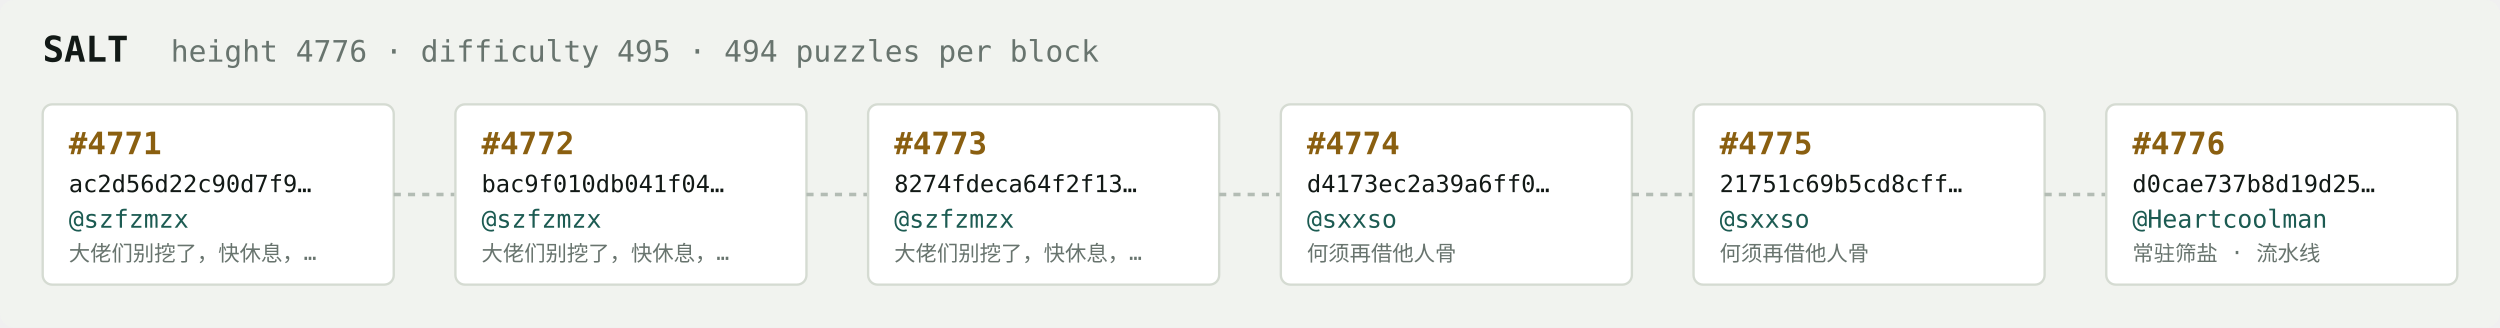
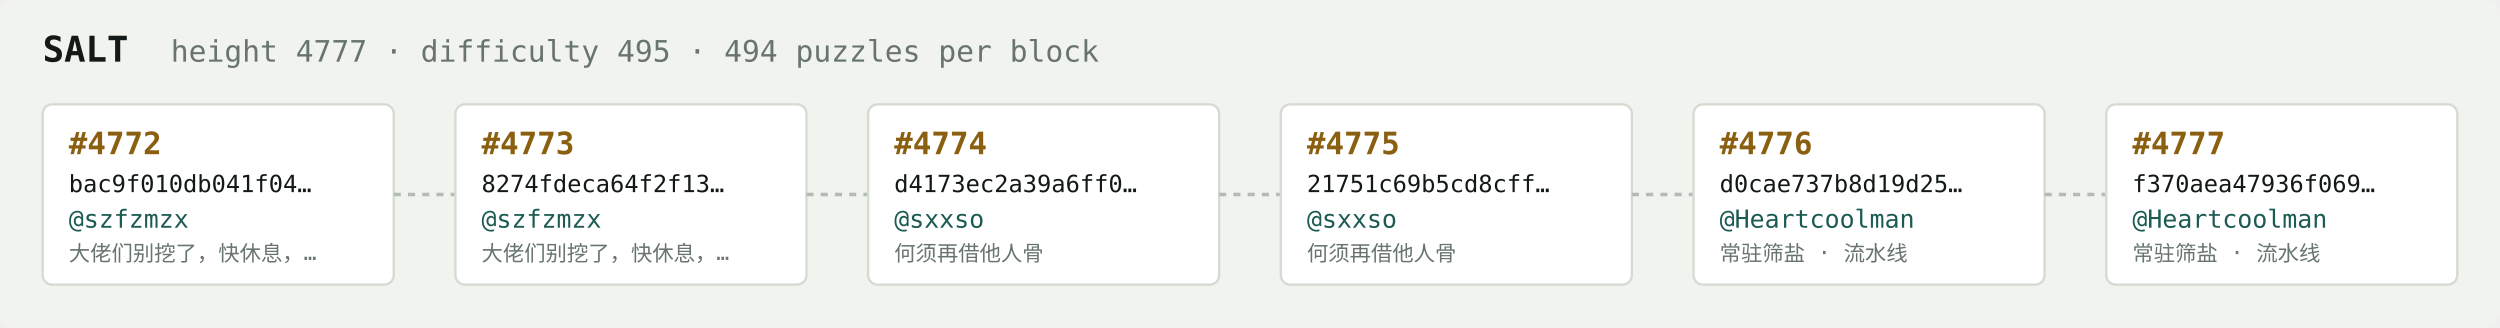
<svg xmlns="http://www.w3.org/2000/svg" width="1054" height="138" viewBox="0 0 1054 138" font-family="ui-monospace,SFMono-Regular,Menlo,monospace">
  <rect fill="#f1f3ef" width="1054" height="138" rx="6" />
  <text x="18" y="26" fill="#121916" font-size="15" font-weight="700">SALT</text>
-   <text x="72" y="26" fill="#68746e" font-size="12.5">height 4776 · difficulty 495 · 494 puzzles per block</text>
+   <text x="72" y="26" fill="#68746e" font-size="12.5">height 4777 · difficulty 495 · 494 puzzles per block</text>
  <rect x="18" y="44" width="148" height="76" rx="4" fill="#ffffff" stroke="#d5dbd2" stroke-width="1" />
-   <text x="29" y="65" fill="#8a5f10" font-size="13" font-weight="700">#4771</text>
-   <text x="29" y="81" fill="#121916" font-size="10">ac2d56d22c90d7f9…</text>
+   <text x="29" y="65" fill="#8a5f10" font-size="13" font-weight="700">#4772</text>
+   <text x="29" y="81" fill="#121916" font-size="10">bac9f010db041f04…</text>
  <text x="29" y="96" fill="#1c5b52" font-size="10.5">@szfzmzx</text>
  <text x="29" y="110" fill="#68746e" font-size="9">大佬们别挖了，快休息，…</text>
  <line x1="166" y1="82.0" x2="192" y2="82.0" stroke="#b3bcb4" stroke-width="1.5" stroke-dasharray="3 3" />
  <rect x="192" y="44" width="148" height="76" rx="4" fill="#ffffff" stroke="#d5dbd2" stroke-width="1" />
-   <text x="203" y="65" fill="#8a5f10" font-size="13" font-weight="700">#4772</text>
-   <text x="203" y="81" fill="#121916" font-size="10">bac9f010db041f04…</text>
+   <text x="203" y="65" fill="#8a5f10" font-size="13" font-weight="700">#4773</text>
+   <text x="203" y="81" fill="#121916" font-size="10">8274fdeca64f2f13…</text>
  <text x="203" y="96" fill="#1c5b52" font-size="10.5">@szfzmzx</text>
  <text x="203" y="110" fill="#68746e" font-size="9">大佬们别挖了，快休息，…</text>
  <line x1="340" y1="82.0" x2="366" y2="82.0" stroke="#b3bcb4" stroke-width="1.5" stroke-dasharray="3 3" />
  <rect x="366" y="44" width="148" height="76" rx="4" fill="#ffffff" stroke="#d5dbd2" stroke-width="1" />
-   <text x="377" y="65" fill="#8a5f10" font-size="13" font-weight="700">#4773</text>
-   <text x="377" y="81" fill="#121916" font-size="10">8274fdeca64f2f13…</text>
-   <text x="377" y="96" fill="#1c5b52" font-size="10.5">@szfzmzx</text>
-   <text x="377" y="110" fill="#68746e" font-size="9">大佬们别挖了，快休息，…</text>
+   <text x="377" y="65" fill="#8a5f10" font-size="13" font-weight="700">#4774</text>
+   <text x="377" y="81" fill="#121916" font-size="10">d4173ec2a39a6ff0…</text>
+   <text x="377" y="96" fill="#1c5b52" font-size="10.5">@sxxso</text>
+   <text x="377" y="110" fill="#68746e" font-size="9">何须再借他人骨</text>
  <line x1="514" y1="82.0" x2="540" y2="82.0" stroke="#b3bcb4" stroke-width="1.5" stroke-dasharray="3 3" />
  <rect x="540" y="44" width="148" height="76" rx="4" fill="#ffffff" stroke="#d5dbd2" stroke-width="1" />
-   <text x="551" y="65" fill="#8a5f10" font-size="13" font-weight="700">#4774</text>
-   <text x="551" y="81" fill="#121916" font-size="10">d4173ec2a39a6ff0…</text>
+   <text x="551" y="65" fill="#8a5f10" font-size="13" font-weight="700">#4775</text>
+   <text x="551" y="81" fill="#121916" font-size="10">21751c69b5cd8cff…</text>
  <text x="551" y="96" fill="#1c5b52" font-size="10.5">@sxxso</text>
  <text x="551" y="110" fill="#68746e" font-size="9">何须再借他人骨</text>
  <line x1="688" y1="82.0" x2="714" y2="82.0" stroke="#b3bcb4" stroke-width="1.5" stroke-dasharray="3 3" />
  <rect x="714" y="44" width="148" height="76" rx="4" fill="#ffffff" stroke="#d5dbd2" stroke-width="1" />
-   <text x="725" y="65" fill="#8a5f10" font-size="13" font-weight="700">#4775</text>
-   <text x="725" y="81" fill="#121916" font-size="10">21751c69b5cd8cff…</text>
-   <text x="725" y="96" fill="#1c5b52" font-size="10.5">@sxxso</text>
-   <text x="725" y="110" fill="#68746e" font-size="9">何须再借他人骨</text>
+   <text x="725" y="65" fill="#8a5f10" font-size="13" font-weight="700">#4776</text>
+   <text x="725" y="81" fill="#121916" font-size="10">d0cae737b8d19d25…</text>
+   <text x="725" y="96" fill="#1c5b52" font-size="10.5">@Heartcoolman</text>
+   <text x="725" y="110" fill="#68746e" font-size="9">常驻筛盐 · 流水线</text>
  <line x1="862" y1="82.0" x2="888" y2="82.0" stroke="#b3bcb4" stroke-width="1.5" stroke-dasharray="3 3" />
  <rect x="888" y="44" width="148" height="76" rx="4" fill="#ffffff" stroke="#d5dbd2" stroke-width="1" />
-   <text x="899" y="65" fill="#8a5f10" font-size="13" font-weight="700">#4776</text>
-   <text x="899" y="81" fill="#121916" font-size="10">d0cae737b8d19d25…</text>
+   <text x="899" y="65" fill="#8a5f10" font-size="13" font-weight="700">#4777</text>
+   <text x="899" y="81" fill="#121916" font-size="10">f370aea47936f069…</text>
  <text x="899" y="96" fill="#1c5b52" font-size="10.5">@Heartcoolman</text>
  <text x="899" y="110" fill="#68746e" font-size="9">常驻筛盐 · 流水线</text>
</svg>
